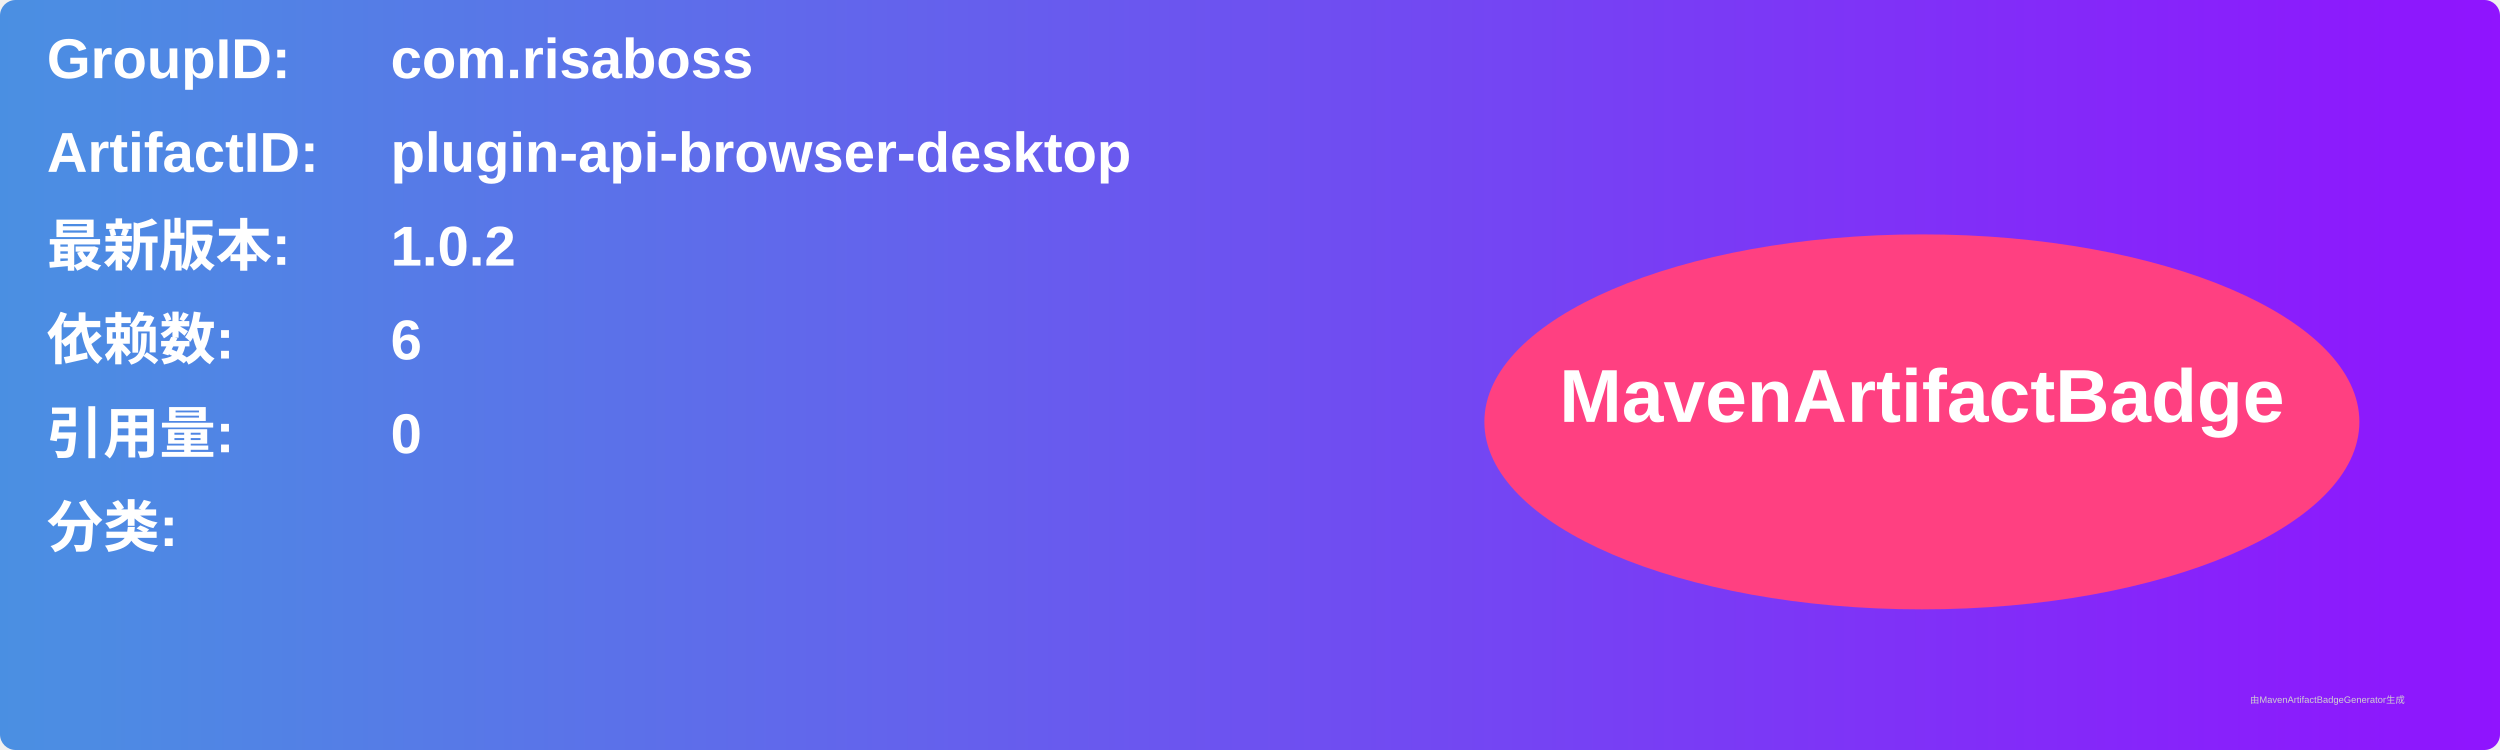
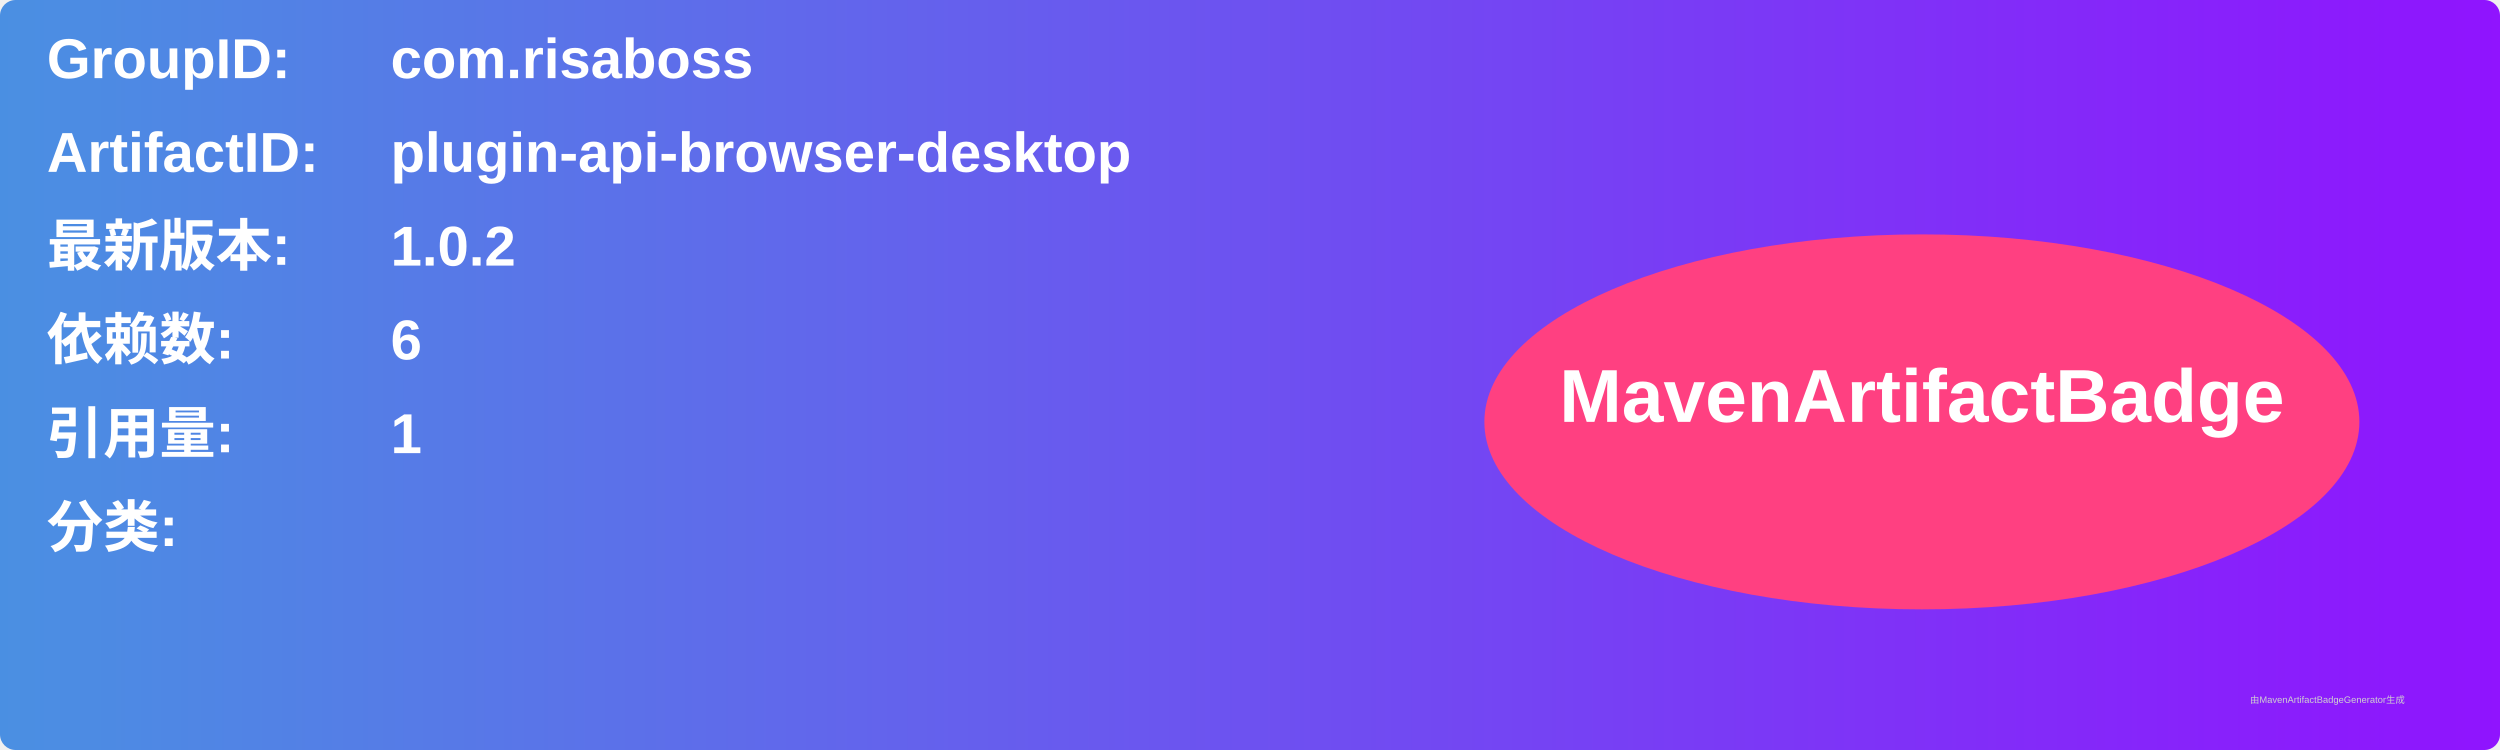
<svg xmlns="http://www.w3.org/2000/svg" width="800" height="240" viewBox="0 0 800 240">
  <linearGradient id="grad" x1="0%" y1="0%" x2="100%" y2="0%">
    <stop offset="0%" stop-color="#4a90e2" />
    <stop offset="100%" stop-color="#9013fe" />
  </linearGradient>
  <rect width="100%" height="100%" rx="5" ry="5" fill="url(#grad)" />
  <g transform="translate(15, 15)">
    <text x="0" y="10" font-family="Arial" font-size="18" fill="white" font-weight="bold" width="260">GroupID:</text>
    <text x="110" y="10" font-family="Arial" font-size="18" fill="white" font-weight="bold" width="460">com.risaboss</text>
    <text x="0" y="40" font-family="Arial" font-size="18" fill="white" font-weight="bold" width="260">ArtifactID:</text>
    <text x="110" y="40" font-family="Arial" font-size="18" fill="white" font-weight="bold" width="460">plugin-api-browser-desktop</text>
    <text x="0" y="70" font-family="Arial" font-size="18" fill="white" font-weight="bold">最新版本:</text>
    <text x="110" y="70" font-family="Arial" font-size="18" fill="white" font-weight="bold">
      <tspan font-weight="bold">1.0.2</tspan>
    </text>
    <text x="0" y="100" font-family="Arial" font-size="18" fill="white" font-weight="bold">依赖数: </text>
    <text x="110" y="100" font-family="Arial" font-size="18" fill="white">
      <tspan font-weight="bold">6</tspan>
    </text>
    <text x="0" y="130" font-family="Arial" font-size="18" fill="white" font-weight="bold">引用量: </text>
    <text x="110" y="130" font-family="Arial" font-size="18" fill="white">
-       <tspan font-weight="bold">0</tspan>
+       <tspan font-weight="bold">1</tspan>
    </text>
    <text x="0" y="160" font-family="Arial" font-size="18" fill="white" font-weight="bold">分类:</text>
    <text x="10" y="190" font-family="Arial" font-size="10" fill="white">
      <tspan font-weight="bold" />
    </text>
    <ellipse cx="600" cy="120" rx="140" ry="60" fill="#ff4081" />
    <text x="600" y="120" text-anchor="middle" font-family="Arial" font-size="24" fill="white" font-weight="bold">MavenArtifactBadge</text>
  </g>
  <text x="720" y="225" font-family="Arial" font-size="3" fill="#d0d0d0">由MavenArtifactBadgeGenerator生成</text>
</svg>
